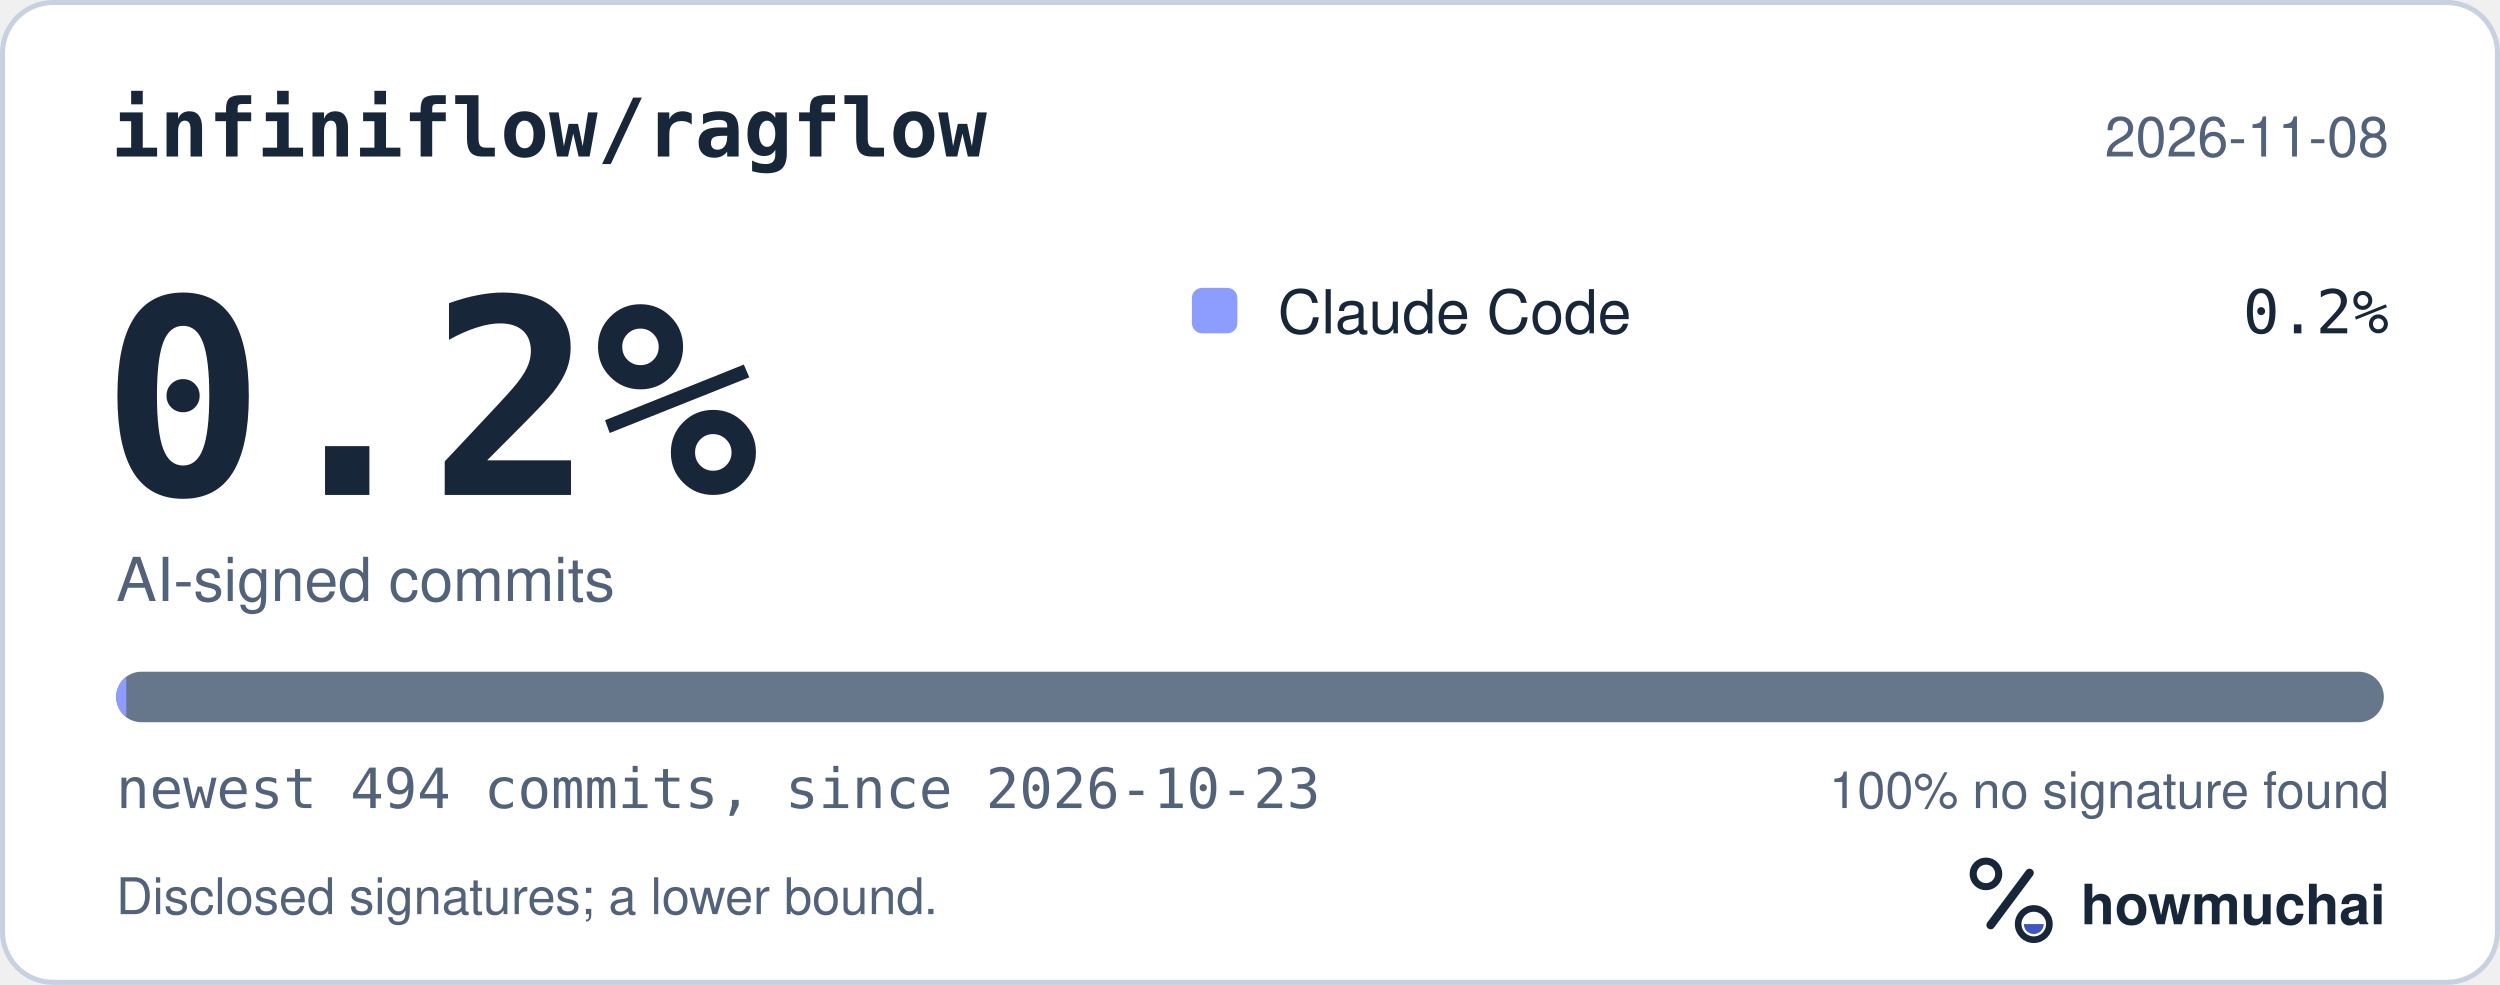
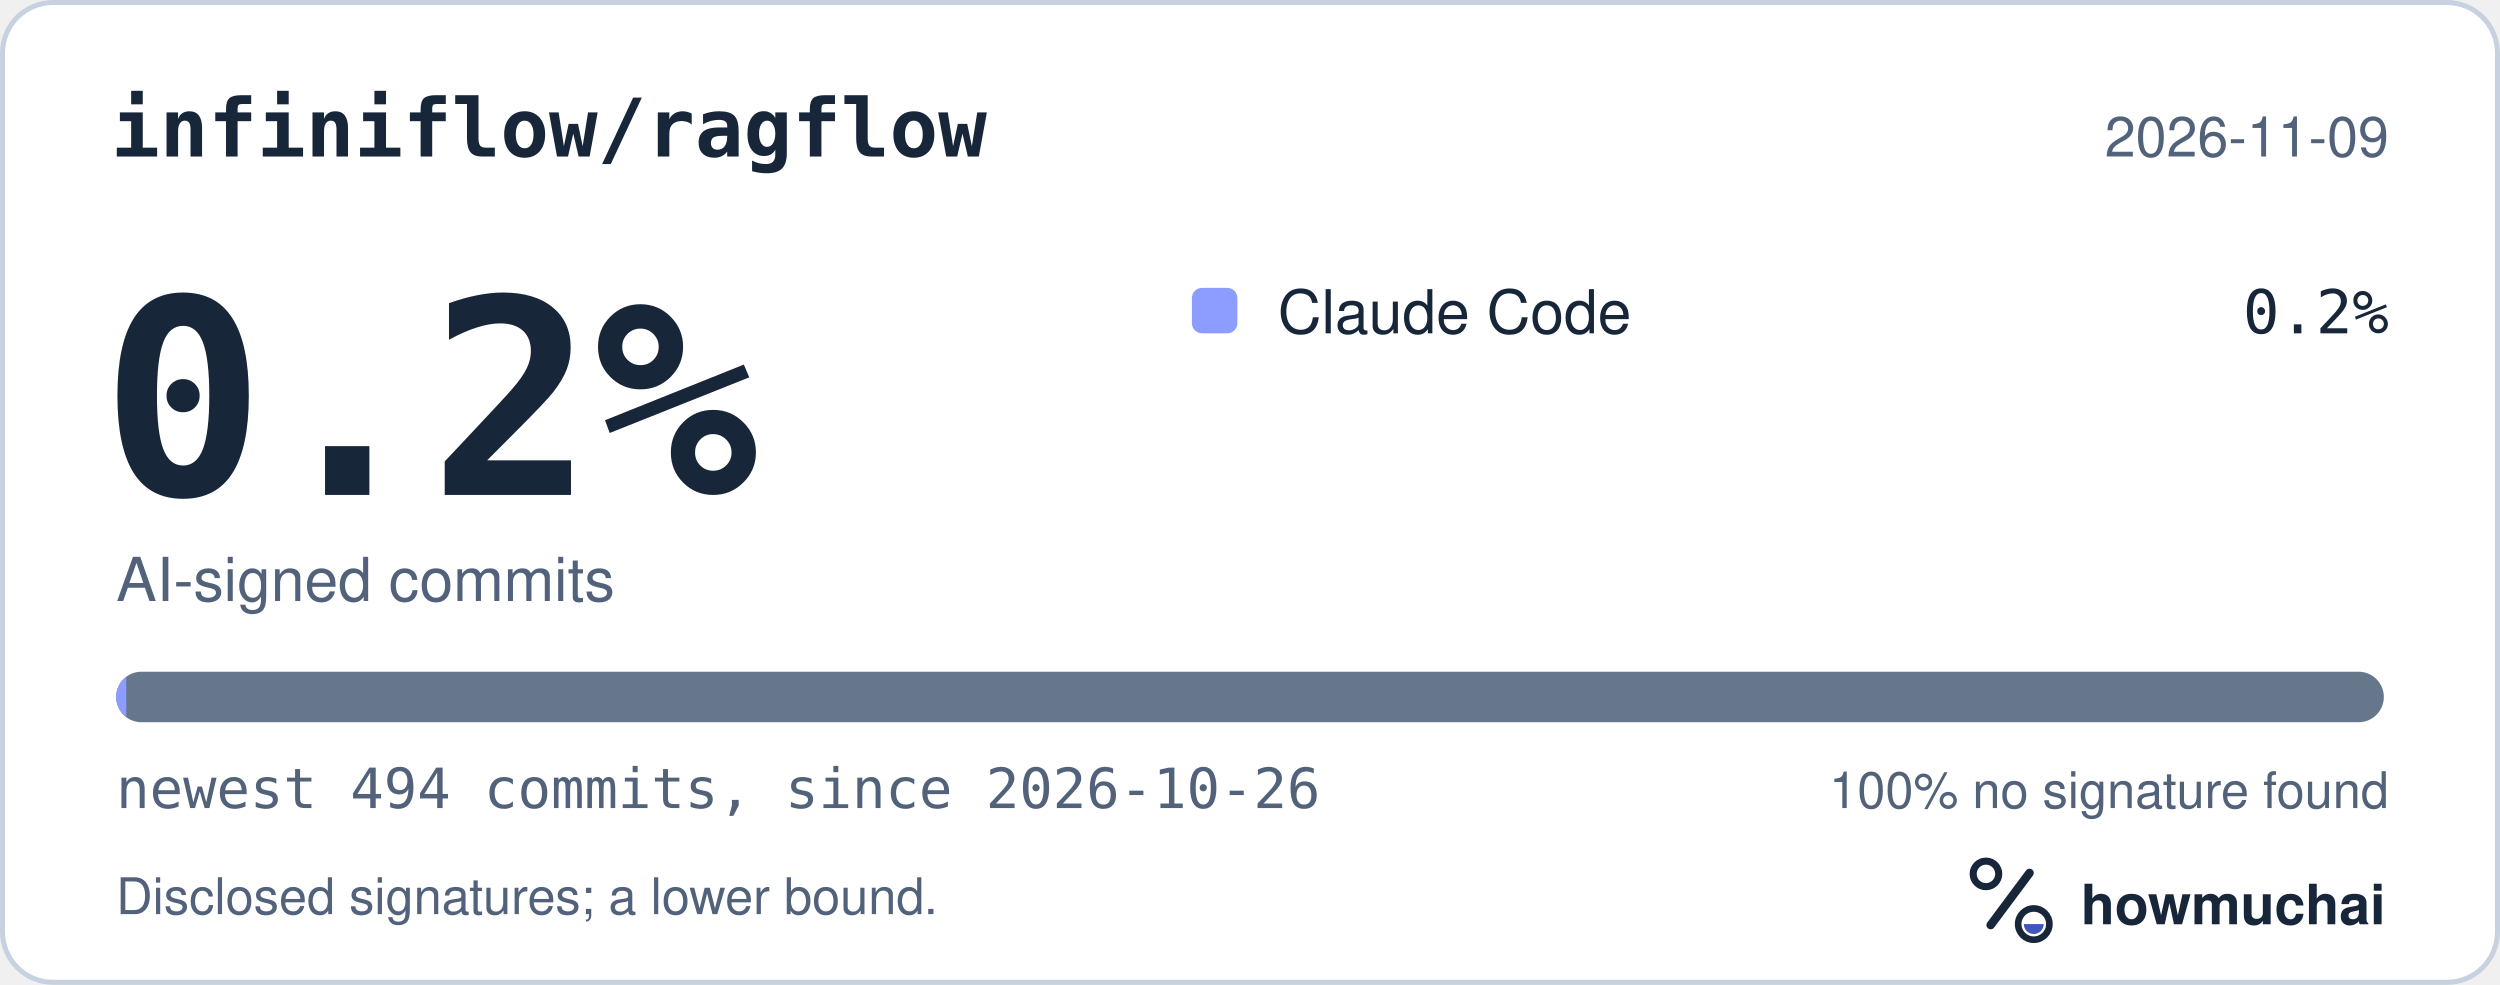
<svg xmlns="http://www.w3.org/2000/svg" width="495" height="195" viewBox="0 0 495 195" role="img" aria-labelledby="hm-t hm-d">
  <rect x="0.5" y="0.5" width="494" height="194" rx="10" fill="#FFFFFF" stroke="#C7D1DF" />
  <text x="22" y="31" fill="#18263A" font-family="ui-monospace, SF Mono, Menlo, Consolas, IBM Plex Mono, monospace" font-size="16" font-weight="600">infiniflow/ragflow</text>
-   <text x="473" y="31" fill="#52627A" font-family="-apple-system, BlinkMacSystemFont, Segoe UI, Helvetica, Arial, Fira Sans, sans-serif" font-size="11" text-anchor="end">2026-11-08</text>
+   <text x="473" y="31" fill="#52627A" font-family="-apple-system, BlinkMacSystemFont, Segoe UI, Helvetica, Arial, Fira Sans, sans-serif" font-size="11" text-anchor="end">2026-11-09</text>
  <text x="20" y="98" fill="#18263A" font-family="ui-monospace, SF Mono, Menlo, Consolas, IBM Plex Mono, monospace" font-size="54" font-weight="700">0.2%</text>
  <text x="23" y="119" fill="#52627A" font-family="-apple-system, BlinkMacSystemFont, Segoe UI, Helvetica, Arial, Fira Sans, sans-serif" font-size="12">AI-signed commits</text>
  <rect x="236" y="57" width="9" height="9" rx="2" fill="#8D9DFF" />
  <text x="253" y="66" fill="#18263A" font-family="-apple-system, BlinkMacSystemFont, Segoe UI, Helvetica, Arial, Fira Sans, sans-serif" font-size="12">Claude Code</text>
  <text x="473" y="66" fill="#18263A" font-family="ui-monospace, SF Mono, Menlo, Consolas, IBM Plex Mono, monospace" font-size="12" text-anchor="end">0.2%</text>
  <defs>
    <clipPath id="hm-bar">
      <rect x="23" y="133" width="449" height="10" rx="5" />
    </clipPath>
  </defs>
  <rect x="23" y="133" width="449" height="10" rx="5" fill="#66768B" />
  <g clip-path="url(#hm-bar)">
    <rect x="23.00" y="133" width="2.00" height="10" fill="#8D9DFF" />
  </g>
-   <text x="23" y="160" fill="#52627A" font-family="ui-monospace, SF Mono, Menlo, Consolas, IBM Plex Mono, monospace" font-size="11">newest 494 commits, since 2026-10-23</text>
+   <text x="23" y="160" fill="#52627A" font-family="ui-monospace, SF Mono, Menlo, Consolas, IBM Plex Mono, monospace" font-size="11">newest 494 commits, since 2026-10-26</text>
  <text x="473" y="160" fill="#52627A" font-family="-apple-system, BlinkMacSystemFont, Segoe UI, Helvetica, Arial, Fira Sans, sans-serif" font-size="10" text-anchor="end">100% no signature found</text>
  <text x="23" y="181" fill="#52627A" font-family="-apple-system, BlinkMacSystemFont, Segoe UI, Helvetica, Arial, Fira Sans, sans-serif" font-size="10">Disclosed signatures; a lower bound.</text>
  <g transform="translate(386 166) scale(0.046875)">
    <circle cx="154" cy="150" r="54" fill="none" stroke="#18263A" stroke-width="30" />
    <path d="M174 366 338 146" fill="none" stroke="#18263A" stroke-width="36" stroke-linecap="round" />
    <circle cx="356" cy="362" r="66" fill="none" stroke="#18263A" stroke-width="28" />
    <path d="M314 362a42 42 0 0 0 84 0Z" fill="#4056BC" />
  </g>
  <text x="412" y="183" fill="#18263A" font-family="-apple-system, BlinkMacSystemFont, Segoe UI, Helvetica, Arial, Fira Sans, sans-serif" font-size="11" font-weight="650">howmuchai</text>
</svg>
